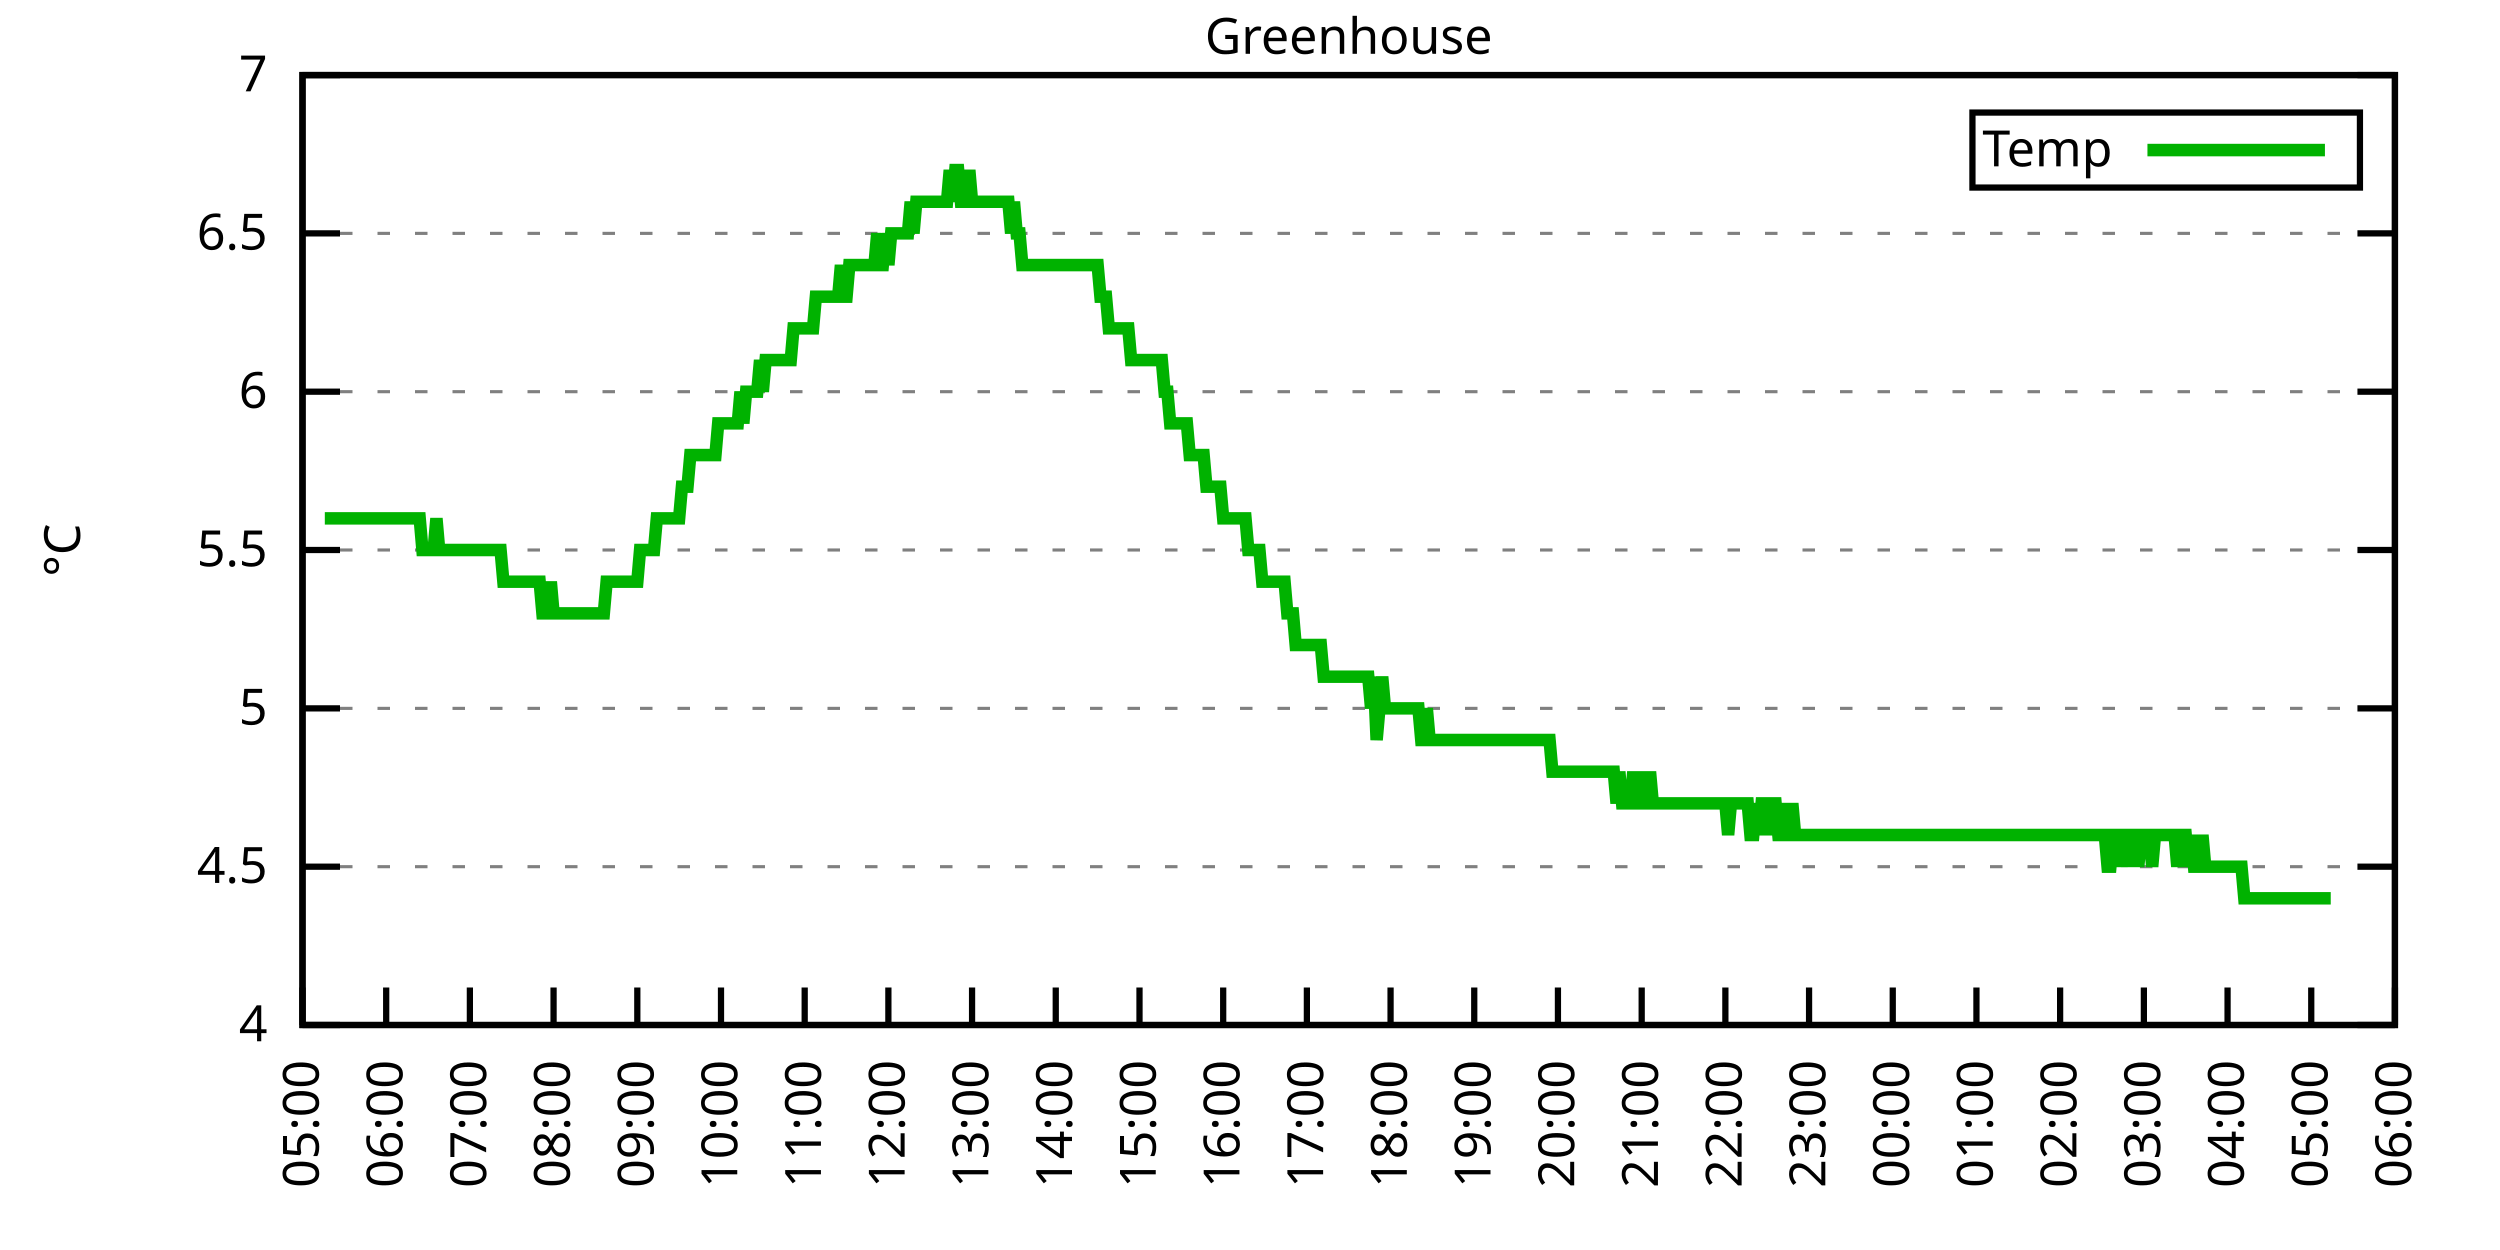
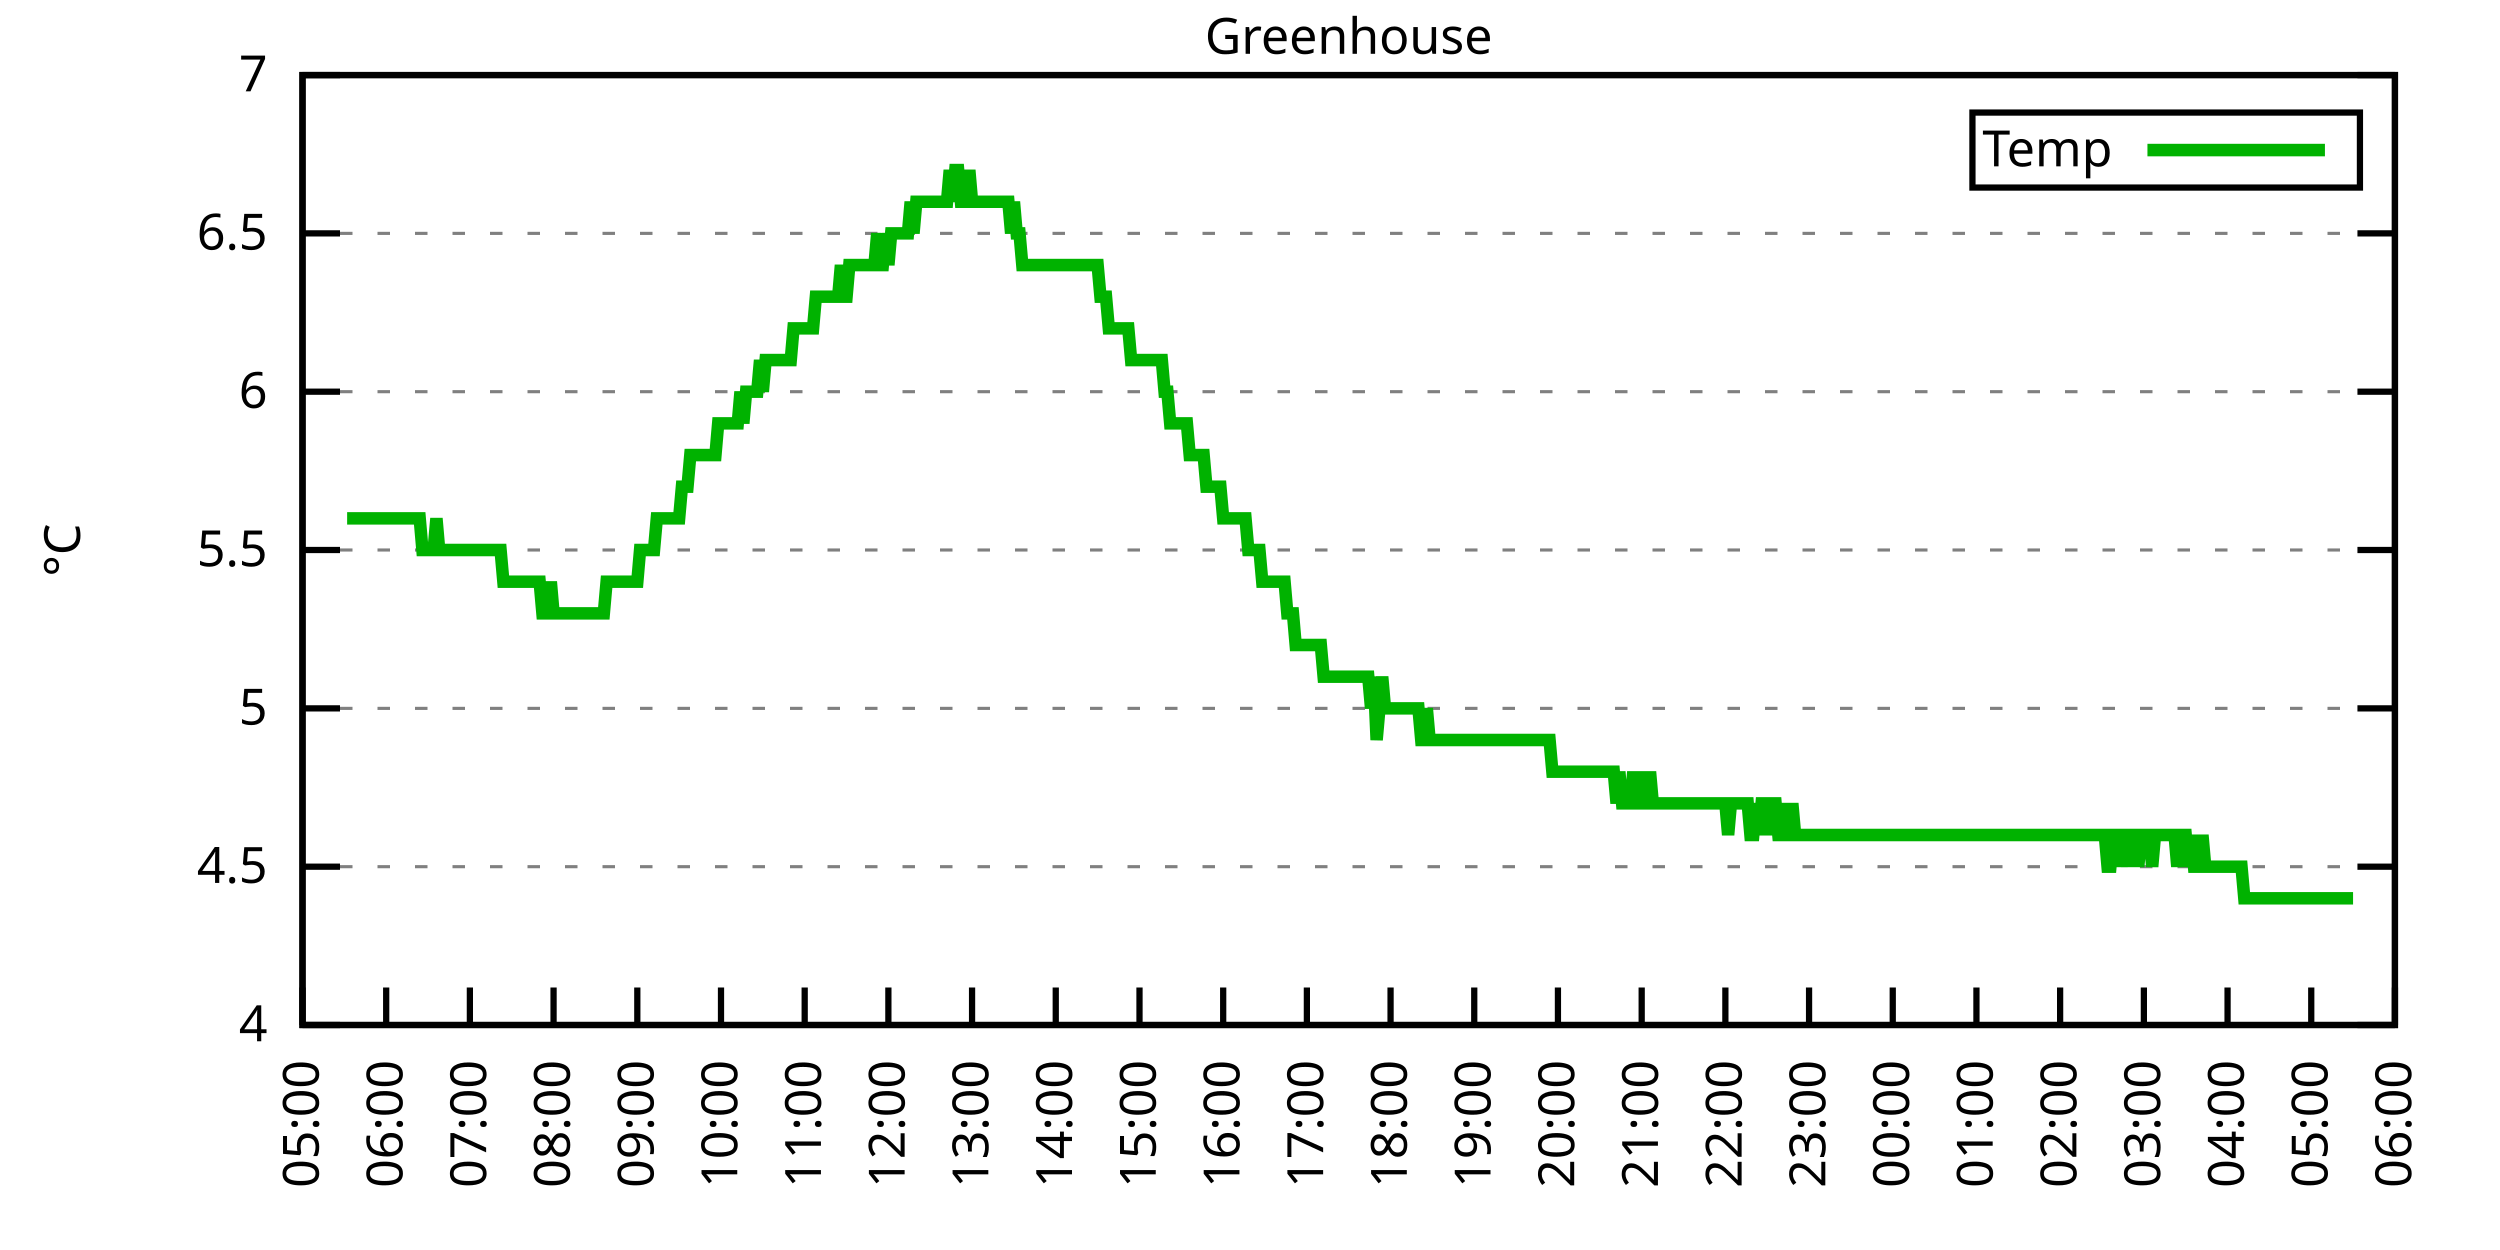
<svg xmlns="http://www.w3.org/2000/svg" xmlns:xlink="http://www.w3.org/1999/xlink" width="400" height="200" viewBox="0 0 400 200">
  <g id="gnuplot_canvas">
    <rect x="0" y="0" width="400" height="200" fill="none" />
    <defs>
      <circle id="gpDot" r="0.5" stroke-width="0.5" stroke="currentColor" />
      <path id="gpPt0" stroke-width="0.333" stroke="currentColor" d="M-1,0 h2 M0,-1 v2" />
      <path id="gpPt1" stroke-width="0.333" stroke="currentColor" d="M-1,-1 L1,1 M1,-1 L-1,1" />
      <path id="gpPt2" stroke-width="0.333" stroke="currentColor" d="M-1,0 L1,0 M0,-1 L0,1 M-1,-1 L1,1 M-1,1 L1,-1" />
      <rect id="gpPt3" stroke-width="0.333" stroke="currentColor" x="-1" y="-1" width="2" height="2" />
      <rect id="gpPt4" stroke-width="0.333" stroke="currentColor" fill="currentColor" x="-1" y="-1" width="2" height="2" />
      <circle id="gpPt5" stroke-width="0.333" stroke="currentColor" cx="0" cy="0" r="1" />
      <use xlink:href="#gpPt5" id="gpPt6" fill="currentColor" stroke="none" />
      <path id="gpPt7" stroke-width="0.333" stroke="currentColor" d="M0,-1.33 L-1.33,0.67 L1.33,0.67 z" />
      <use xlink:href="#gpPt7" id="gpPt8" fill="currentColor" stroke="none" />
      <use xlink:href="#gpPt7" id="gpPt9" stroke="currentColor" transform="rotate(180)" />
      <use xlink:href="#gpPt9" id="gpPt10" fill="currentColor" stroke="none" />
      <use xlink:href="#gpPt3" id="gpPt11" stroke="currentColor" transform="rotate(45)" />
      <use xlink:href="#gpPt11" id="gpPt12" fill="currentColor" stroke="none" />
      <path id="gpPt13" stroke-width="0.333" stroke="currentColor" d="M0,1.330 L1.265,0.411 L0.782,-1.067 L-0.782,-1.076 L-1.265,0.411 z" />
      <use xlink:href="#gpPt13" id="gpPt14" fill="currentColor" stroke="none" />
      <filter id="textbox" filterUnits="objectBoundingBox" x="0" y="0" height="1" width="1">
        <feFlood flood-color="white" flood-opacity="1" result="bgnd" />
        <feComposite in="SourceGraphic" in2="bgnd" operator="atop" />
      </filter>
      <filter id="greybox" filterUnits="objectBoundingBox" x="0" y="0" height="1" width="1">
        <feFlood flood-color="lightgrey" flood-opacity="1" result="grey" />
        <feComposite in="SourceGraphic" in2="grey" operator="atop" />
      </filter>
    </defs>
    <g fill="none" color="white" stroke="currentColor" stroke-width="1.00" stroke-linecap="butt" stroke-linejoin="miter">
</g>
    <g fill="none" color="black" stroke="currentColor" stroke-width="1.00" stroke-linecap="butt" stroke-linejoin="miter">
      <g stroke="none" shape-rendering="crispEdges">
        <polygon fill="rgb(255, 255, 255)" points="48.40,164.00 383.18,164.00 383.18,12.02 48.40,12.02 " />
      </g>
    </g>
    <g fill="none" color="black" stroke="currentColor" stroke-width="1.00" stroke-linecap="butt" stroke-linejoin="miter">
</g>
    <g fill="none" color="black" stroke="black" stroke-width="0.50" stroke-linecap="butt" stroke-linejoin="miter">
</g>
    <g fill="none" color="gray" stroke="currentColor" stroke-width="0.50" stroke-linecap="butt" stroke-linejoin="miter">
      <path stroke="gray" stroke-dasharray="2,4" class="gridline" d="M48.40,164.00 L383.19,164.00  " />
    </g>
    <g fill="none" color="gray" stroke="gray" stroke-width="1.00" stroke-linecap="butt" stroke-linejoin="miter">
</g>
    <g fill="none" color="black" stroke="currentColor" stroke-width="1.00" stroke-linecap="butt" stroke-linejoin="miter">
      <path stroke="black" d="M48.40,164.00 L54.40,164.00 M383.19,164.00 L377.19,164.00  " />
      <g transform="translate(42.80,166.60)" stroke="none" fill="black" font-family="Sans" font-size="8.00" text-anchor="end">
        <text>
          <tspan font-family="Sans"> 4</tspan>
        </text>
      </g>
    </g>
    <g fill="none" color="black" stroke="currentColor" stroke-width="1.00" stroke-linecap="butt" stroke-linejoin="miter">
</g>
    <g fill="none" color="black" stroke="black" stroke-width="0.50" stroke-linecap="butt" stroke-linejoin="miter">
</g>
    <g fill="none" color="gray" stroke="currentColor" stroke-width="0.50" stroke-linecap="butt" stroke-linejoin="miter">
      <path stroke="gray" stroke-dasharray="2,4" class="gridline" d="M48.40,138.67 L383.19,138.67  " />
    </g>
    <g fill="none" color="gray" stroke="gray" stroke-width="1.00" stroke-linecap="butt" stroke-linejoin="miter">
</g>
    <g fill="none" color="black" stroke="currentColor" stroke-width="1.00" stroke-linecap="butt" stroke-linejoin="miter">
      <path stroke="black" d="M48.40,138.67 L54.40,138.67 M383.19,138.67 L377.19,138.67  " />
      <g transform="translate(42.80,141.27)" stroke="none" fill="black" font-family="Sans" font-size="8.00" text-anchor="end">
        <text>
          <tspan font-family="Sans"> 4.5</tspan>
        </text>
      </g>
    </g>
    <g fill="none" color="black" stroke="currentColor" stroke-width="1.00" stroke-linecap="butt" stroke-linejoin="miter">
</g>
    <g fill="none" color="black" stroke="black" stroke-width="0.50" stroke-linecap="butt" stroke-linejoin="miter">
</g>
    <g fill="none" color="gray" stroke="currentColor" stroke-width="0.50" stroke-linecap="butt" stroke-linejoin="miter">
      <path stroke="gray" stroke-dasharray="2,4" class="gridline" d="M48.40,113.34 L383.19,113.34  " />
    </g>
    <g fill="none" color="gray" stroke="gray" stroke-width="1.00" stroke-linecap="butt" stroke-linejoin="miter">
</g>
    <g fill="none" color="black" stroke="currentColor" stroke-width="1.00" stroke-linecap="butt" stroke-linejoin="miter">
      <path stroke="black" d="M48.40,113.34 L54.40,113.34 M383.19,113.34 L377.19,113.34  " />
      <g transform="translate(42.80,115.94)" stroke="none" fill="black" font-family="Sans" font-size="8.00" text-anchor="end">
        <text>
          <tspan font-family="Sans"> 5</tspan>
        </text>
      </g>
    </g>
    <g fill="none" color="black" stroke="currentColor" stroke-width="1.00" stroke-linecap="butt" stroke-linejoin="miter">
</g>
    <g fill="none" color="black" stroke="black" stroke-width="0.50" stroke-linecap="butt" stroke-linejoin="miter">
</g>
    <g fill="none" color="gray" stroke="currentColor" stroke-width="0.50" stroke-linecap="butt" stroke-linejoin="miter">
      <path stroke="gray" stroke-dasharray="2,4" class="gridline" d="M48.40,88.00 L383.19,88.00  " />
    </g>
    <g fill="none" color="gray" stroke="gray" stroke-width="1.00" stroke-linecap="butt" stroke-linejoin="miter">
</g>
    <g fill="none" color="black" stroke="currentColor" stroke-width="1.00" stroke-linecap="butt" stroke-linejoin="miter">
      <path stroke="black" d="M48.40,88.00 L54.40,88.00 M383.19,88.00 L377.19,88.00  " />
      <g transform="translate(42.80,90.60)" stroke="none" fill="black" font-family="Sans" font-size="8.00" text-anchor="end">
        <text>
          <tspan font-family="Sans"> 5.5</tspan>
        </text>
      </g>
    </g>
    <g fill="none" color="black" stroke="currentColor" stroke-width="1.00" stroke-linecap="butt" stroke-linejoin="miter">
</g>
    <g fill="none" color="black" stroke="black" stroke-width="0.50" stroke-linecap="butt" stroke-linejoin="miter">
</g>
    <g fill="none" color="gray" stroke="currentColor" stroke-width="0.50" stroke-linecap="butt" stroke-linejoin="miter">
      <path stroke="gray" stroke-dasharray="2,4" class="gridline" d="M48.40,62.67 L383.19,62.67  " />
    </g>
    <g fill="none" color="gray" stroke="gray" stroke-width="1.00" stroke-linecap="butt" stroke-linejoin="miter">
</g>
    <g fill="none" color="black" stroke="currentColor" stroke-width="1.00" stroke-linecap="butt" stroke-linejoin="miter">
      <path stroke="black" d="M48.40,62.67 L54.40,62.67 M383.19,62.67 L377.19,62.67  " />
      <g transform="translate(42.80,65.27)" stroke="none" fill="black" font-family="Sans" font-size="8.00" text-anchor="end">
        <text>
          <tspan font-family="Sans"> 6</tspan>
        </text>
      </g>
    </g>
    <g fill="none" color="black" stroke="currentColor" stroke-width="1.00" stroke-linecap="butt" stroke-linejoin="miter">
</g>
    <g fill="none" color="black" stroke="black" stroke-width="0.50" stroke-linecap="butt" stroke-linejoin="miter">
</g>
    <g fill="none" color="gray" stroke="currentColor" stroke-width="0.50" stroke-linecap="butt" stroke-linejoin="miter">
      <path stroke="gray" stroke-dasharray="2,4" class="gridline" d="M48.40,37.34 L383.19,37.34  " />
    </g>
    <g fill="none" color="gray" stroke="gray" stroke-width="1.00" stroke-linecap="butt" stroke-linejoin="miter">
</g>
    <g fill="none" color="black" stroke="currentColor" stroke-width="1.00" stroke-linecap="butt" stroke-linejoin="miter">
      <path stroke="black" d="M48.40,37.34 L54.40,37.34 M383.19,37.34 L377.19,37.34  " />
      <g transform="translate(42.80,39.94)" stroke="none" fill="black" font-family="Sans" font-size="8.00" text-anchor="end">
        <text>
          <tspan font-family="Sans"> 6.5</tspan>
        </text>
      </g>
    </g>
    <g fill="none" color="black" stroke="currentColor" stroke-width="1.00" stroke-linecap="butt" stroke-linejoin="miter">
</g>
    <g fill="none" color="black" stroke="black" stroke-width="0.50" stroke-linecap="butt" stroke-linejoin="miter">
</g>
    <g fill="none" color="gray" stroke="currentColor" stroke-width="0.50" stroke-linecap="butt" stroke-linejoin="miter">
      <path stroke="gray" stroke-dasharray="2,4" class="gridline" d="M48.40,12.01 L383.19,12.01  " />
    </g>
    <g fill="none" color="gray" stroke="gray" stroke-width="1.00" stroke-linecap="butt" stroke-linejoin="miter">
</g>
    <g fill="none" color="black" stroke="currentColor" stroke-width="1.00" stroke-linecap="butt" stroke-linejoin="miter">
      <path stroke="black" d="M48.40,12.01 L54.40,12.01 M383.19,12.01 L377.19,12.01  " />
      <g transform="translate(42.80,14.61)" stroke="none" fill="black" font-family="Sans" font-size="8.00" text-anchor="end">
        <text>
          <tspan font-family="Sans"> 7</tspan>
        </text>
      </g>
    </g>
    <g fill="none" color="black" stroke="currentColor" stroke-width="1.00" stroke-linecap="butt" stroke-linejoin="miter">
      <path stroke="black" d="M48.40,164.00 L48.40,158.00  " />
      <g transform="translate(51.00,169.60) rotate(270.00)" stroke="none" fill="black" font-family="Sans" font-size="8.00" text-anchor="end">
        <text>
          <tspan font-family="Sans">05:00</tspan>
        </text>
      </g>
    </g>
    <g fill="none" color="black" stroke="currentColor" stroke-width="1.00" stroke-linecap="butt" stroke-linejoin="miter">
      <path stroke="black" d="M61.79,164.00 L61.79,158.00  " />
      <g transform="translate(64.39,169.60) rotate(270.00)" stroke="none" fill="black" font-family="Sans" font-size="8.00" text-anchor="end">
        <text>
          <tspan font-family="Sans">06:00</tspan>
        </text>
      </g>
    </g>
    <g fill="none" color="black" stroke="currentColor" stroke-width="1.00" stroke-linecap="butt" stroke-linejoin="miter">
      <path stroke="black" d="M75.18,164.00 L75.18,158.00  " />
      <g transform="translate(77.78,169.60) rotate(270.00)" stroke="none" fill="black" font-family="Sans" font-size="8.00" text-anchor="end">
        <text>
          <tspan font-family="Sans">07:00</tspan>
        </text>
      </g>
    </g>
    <g fill="none" color="black" stroke="currentColor" stroke-width="1.00" stroke-linecap="butt" stroke-linejoin="miter">
      <path stroke="black" d="M88.57,164.00 L88.57,158.00  " />
      <g transform="translate(91.17,169.60) rotate(270.00)" stroke="none" fill="black" font-family="Sans" font-size="8.00" text-anchor="end">
        <text>
          <tspan font-family="Sans">08:00</tspan>
        </text>
      </g>
    </g>
    <g fill="none" color="black" stroke="currentColor" stroke-width="1.00" stroke-linecap="butt" stroke-linejoin="miter">
      <path stroke="black" d="M101.97,164.00 L101.97,158.00  " />
      <g transform="translate(104.57,169.60) rotate(270.00)" stroke="none" fill="black" font-family="Sans" font-size="8.00" text-anchor="end">
        <text>
          <tspan font-family="Sans">09:00</tspan>
        </text>
      </g>
    </g>
    <g fill="none" color="black" stroke="currentColor" stroke-width="1.00" stroke-linecap="butt" stroke-linejoin="miter">
      <path stroke="black" d="M115.36,164.00 L115.36,158.00  " />
      <g transform="translate(117.96,169.60) rotate(270.00)" stroke="none" fill="black" font-family="Sans" font-size="8.00" text-anchor="end">
        <text>
          <tspan font-family="Sans">10:00</tspan>
        </text>
      </g>
    </g>
    <g fill="none" color="black" stroke="currentColor" stroke-width="1.00" stroke-linecap="butt" stroke-linejoin="miter">
      <path stroke="black" d="M128.75,164.00 L128.75,158.00  " />
      <g transform="translate(131.35,169.60) rotate(270.00)" stroke="none" fill="black" font-family="Sans" font-size="8.00" text-anchor="end">
        <text>
          <tspan font-family="Sans">11:00</tspan>
        </text>
      </g>
    </g>
    <g fill="none" color="black" stroke="currentColor" stroke-width="1.00" stroke-linecap="butt" stroke-linejoin="miter">
      <path stroke="black" d="M142.14,164.00 L142.14,158.00  " />
      <g transform="translate(144.74,169.60) rotate(270.00)" stroke="none" fill="black" font-family="Sans" font-size="8.00" text-anchor="end">
        <text>
          <tspan font-family="Sans">12:00</tspan>
        </text>
      </g>
    </g>
    <g fill="none" color="black" stroke="currentColor" stroke-width="1.00" stroke-linecap="butt" stroke-linejoin="miter">
      <path stroke="black" d="M155.53,164.00 L155.53,158.00  " />
      <g transform="translate(158.13,169.60) rotate(270.00)" stroke="none" fill="black" font-family="Sans" font-size="8.00" text-anchor="end">
        <text>
          <tspan font-family="Sans">13:00</tspan>
        </text>
      </g>
    </g>
    <g fill="none" color="black" stroke="currentColor" stroke-width="1.00" stroke-linecap="butt" stroke-linejoin="miter">
      <path stroke="black" d="M168.92,164.00 L168.92,158.00  " />
      <g transform="translate(171.52,169.60) rotate(270.00)" stroke="none" fill="black" font-family="Sans" font-size="8.00" text-anchor="end">
        <text>
          <tspan font-family="Sans">14:00</tspan>
        </text>
      </g>
    </g>
    <g fill="none" color="black" stroke="currentColor" stroke-width="1.00" stroke-linecap="butt" stroke-linejoin="miter">
      <path stroke="black" d="M182.32,164.00 L182.32,158.00  " />
      <g transform="translate(184.92,169.60) rotate(270.00)" stroke="none" fill="black" font-family="Sans" font-size="8.00" text-anchor="end">
        <text>
          <tspan font-family="Sans">15:00</tspan>
        </text>
      </g>
    </g>
    <g fill="none" color="black" stroke="currentColor" stroke-width="1.00" stroke-linecap="butt" stroke-linejoin="miter">
      <path stroke="black" d="M195.71,164.00 L195.71,158.00  " />
      <g transform="translate(198.31,169.60) rotate(270.00)" stroke="none" fill="black" font-family="Sans" font-size="8.00" text-anchor="end">
        <text>
          <tspan font-family="Sans">16:00</tspan>
        </text>
      </g>
    </g>
    <g fill="none" color="black" stroke="currentColor" stroke-width="1.00" stroke-linecap="butt" stroke-linejoin="miter">
      <path stroke="black" d="M209.10,164.00 L209.10,158.00  " />
      <g transform="translate(211.70,169.60) rotate(270.00)" stroke="none" fill="black" font-family="Sans" font-size="8.00" text-anchor="end">
        <text>
          <tspan font-family="Sans">17:00</tspan>
        </text>
      </g>
    </g>
    <g fill="none" color="black" stroke="currentColor" stroke-width="1.00" stroke-linecap="butt" stroke-linejoin="miter">
      <path stroke="black" d="M222.49,164.00 L222.49,158.00  " />
      <g transform="translate(225.09,169.60) rotate(270.00)" stroke="none" fill="black" font-family="Sans" font-size="8.00" text-anchor="end">
        <text>
          <tspan font-family="Sans">18:00</tspan>
        </text>
      </g>
    </g>
    <g fill="none" color="black" stroke="currentColor" stroke-width="1.00" stroke-linecap="butt" stroke-linejoin="miter">
      <path stroke="black" d="M235.88,164.00 L235.88,158.00  " />
      <g transform="translate(238.48,169.60) rotate(270.00)" stroke="none" fill="black" font-family="Sans" font-size="8.00" text-anchor="end">
        <text>
          <tspan font-family="Sans">19:00</tspan>
        </text>
      </g>
    </g>
    <g fill="none" color="black" stroke="currentColor" stroke-width="1.00" stroke-linecap="butt" stroke-linejoin="miter">
      <path stroke="black" d="M249.27,164.00 L249.27,158.00  " />
      <g transform="translate(251.87,169.60) rotate(270.00)" stroke="none" fill="black" font-family="Sans" font-size="8.00" text-anchor="end">
        <text>
          <tspan font-family="Sans">20:00</tspan>
        </text>
      </g>
    </g>
    <g fill="none" color="black" stroke="currentColor" stroke-width="1.00" stroke-linecap="butt" stroke-linejoin="miter">
      <path stroke="black" d="M262.67,164.00 L262.67,158.00  " />
      <g transform="translate(265.27,169.60) rotate(270.00)" stroke="none" fill="black" font-family="Sans" font-size="8.00" text-anchor="end">
        <text>
          <tspan font-family="Sans">21:00</tspan>
        </text>
      </g>
    </g>
    <g fill="none" color="black" stroke="currentColor" stroke-width="1.00" stroke-linecap="butt" stroke-linejoin="miter">
      <path stroke="black" d="M276.06,164.00 L276.06,158.00  " />
      <g transform="translate(278.66,169.60) rotate(270.00)" stroke="none" fill="black" font-family="Sans" font-size="8.00" text-anchor="end">
        <text>
          <tspan font-family="Sans">22:00</tspan>
        </text>
      </g>
    </g>
    <g fill="none" color="black" stroke="currentColor" stroke-width="1.00" stroke-linecap="butt" stroke-linejoin="miter">
      <path stroke="black" d="M289.45,164.00 L289.45,158.00  " />
      <g transform="translate(292.05,169.60) rotate(270.00)" stroke="none" fill="black" font-family="Sans" font-size="8.00" text-anchor="end">
        <text>
          <tspan font-family="Sans">23:00</tspan>
        </text>
      </g>
    </g>
    <g fill="none" color="black" stroke="currentColor" stroke-width="1.00" stroke-linecap="butt" stroke-linejoin="miter">
      <path stroke="black" d="M302.84,164.00 L302.84,158.00  " />
      <g transform="translate(305.44,169.60) rotate(270.00)" stroke="none" fill="black" font-family="Sans" font-size="8.00" text-anchor="end">
        <text>
          <tspan font-family="Sans">00:00</tspan>
        </text>
      </g>
    </g>
    <g fill="none" color="black" stroke="currentColor" stroke-width="1.00" stroke-linecap="butt" stroke-linejoin="miter">
      <path stroke="black" d="M316.23,164.00 L316.23,158.00  " />
      <g transform="translate(318.83,169.60) rotate(270.00)" stroke="none" fill="black" font-family="Sans" font-size="8.00" text-anchor="end">
        <text>
          <tspan font-family="Sans">01:00</tspan>
        </text>
      </g>
    </g>
    <g fill="none" color="black" stroke="currentColor" stroke-width="1.00" stroke-linecap="butt" stroke-linejoin="miter">
      <path stroke="black" d="M329.62,164.00 L329.62,158.00  " />
      <g transform="translate(332.22,169.60) rotate(270.00)" stroke="none" fill="black" font-family="Sans" font-size="8.00" text-anchor="end">
        <text>
          <tspan font-family="Sans">02:00</tspan>
        </text>
      </g>
    </g>
    <g fill="none" color="black" stroke="currentColor" stroke-width="1.00" stroke-linecap="butt" stroke-linejoin="miter">
      <path stroke="black" d="M343.02,164.00 L343.02,158.00  " />
      <g transform="translate(345.62,169.60) rotate(270.00)" stroke="none" fill="black" font-family="Sans" font-size="8.00" text-anchor="end">
        <text>
          <tspan font-family="Sans">03:00</tspan>
        </text>
      </g>
    </g>
    <g fill="none" color="black" stroke="currentColor" stroke-width="1.00" stroke-linecap="butt" stroke-linejoin="miter">
      <path stroke="black" d="M356.41,164.00 L356.41,158.00  " />
      <g transform="translate(359.01,169.60) rotate(270.00)" stroke="none" fill="black" font-family="Sans" font-size="8.00" text-anchor="end">
        <text>
          <tspan font-family="Sans">04:00</tspan>
        </text>
      </g>
    </g>
    <g fill="none" color="black" stroke="currentColor" stroke-width="1.00" stroke-linecap="butt" stroke-linejoin="miter">
      <path stroke="black" d="M369.80,164.00 L369.80,158.00  " />
      <g transform="translate(372.40,169.60) rotate(270.00)" stroke="none" fill="black" font-family="Sans" font-size="8.00" text-anchor="end">
        <text>
          <tspan font-family="Sans">05:00</tspan>
        </text>
      </g>
    </g>
    <g fill="none" color="black" stroke="currentColor" stroke-width="1.00" stroke-linecap="butt" stroke-linejoin="miter">
      <path stroke="black" d="M383.19,164.00 L383.19,158.00  " />
      <g transform="translate(385.79,169.60) rotate(270.00)" stroke="none" fill="black" font-family="Sans" font-size="8.00" text-anchor="end">
        <text>
          <tspan font-family="Sans">06:00</tspan>
        </text>
      </g>
    </g>
    <g fill="none" color="black" stroke="currentColor" stroke-width="1.00" stroke-linecap="butt" stroke-linejoin="miter">
</g>
    <g fill="none" color="black" stroke="currentColor" stroke-width="1.00" stroke-linecap="butt" stroke-linejoin="miter">
      <path stroke="black" d="M48.40,12.01 L48.40,164.00 L383.19,164.00 L383.19,12.01 L48.40,12.01 Z  " />
    </g>
    <g fill="none" color="black" stroke="currentColor" stroke-width="1.00" stroke-linecap="butt" stroke-linejoin="miter">
</g>
    <g fill="none" color="black" stroke="currentColor" stroke-width="1.00" stroke-linecap="butt" stroke-linejoin="miter">
      <path stroke="black" d="M315.59,30.01 L315.59,18.01 L377.59,18.01 L377.59,30.01 L315.59,30.01 Z  " />
    </g>
    <g id="Greenhouse_plot_1">
      <g fill="none" color="white" stroke="black" stroke-width="2.00" stroke-linecap="butt" stroke-linejoin="miter">
</g>
      <g fill="none" color="black" stroke="currentColor" stroke-width="2.00" stroke-linecap="butt" stroke-linejoin="miter">
        <g transform="translate(337.99,26.61)" stroke="none" fill="black" font-family="Sans" font-size="8.00" text-anchor="end">
          <text>
            <tspan font-family="Sans">Temp</tspan>
          </text>
        </g>
      </g>
      <g fill="none" color="black" stroke="currentColor" stroke-width="2.00" stroke-linecap="butt" stroke-linejoin="miter">
-         <path stroke="rgb(  0, 178,   0)" d="M343.59,24.01 L371.99,24.01 M51.97,82.94 L52.42,82.94 L52.86,82.94 L53.31,82.94 L53.76,82.94 L54.20,82.94   L54.65,82.94 L55.10,82.94 L55.54,82.94 L55.99,82.94 L56.43,82.94 L56.88,82.94 L57.33,82.94 L57.77,82.94   L58.22,82.94 L58.67,82.94 L59.11,82.94 L59.56,82.94 L60.01,82.94 L60.45,82.94 L60.90,82.94 L61.35,82.94   L61.79,82.94 L62.24,82.94 L62.68,82.94 L63.13,82.94 L63.58,82.94 L64.02,82.94 L64.47,82.94 L64.92,82.94   L65.36,82.94 L65.81,82.94 L66.26,82.94 L66.70,82.94 L67.15,82.94 L67.59,88.00 L68.04,88.00 L68.49,88.00   L68.93,88.00 L69.38,88.00 L69.83,82.94 L70.27,88.00 L70.72,88.00 L71.17,88.00 L71.61,88.00 L72.06,88.00   L72.50,88.00 L72.95,88.00 L73.40,88.00 L73.84,88.00 L74.29,88.00 L74.74,88.00 L75.18,88.00 L75.63,88.00   L76.08,88.00 L76.52,88.00 L76.97,88.00 L77.42,88.00 L77.86,88.00 L78.31,88.00 L78.75,88.00 L79.20,88.00   L79.65,88.00 L80.09,88.00 L80.54,93.07 L80.99,93.07 L81.43,93.07 L81.88,93.07 L82.33,93.07 L82.77,93.07   L83.22,93.07 L83.66,93.07 L84.11,93.07 L84.56,93.07 L85.00,93.07 L85.45,93.07 L85.90,93.07 L86.34,93.07   L86.79,98.14 L87.24,98.14 L87.68,98.14 L88.13,93.07 L88.57,98.14 L89.02,98.14 L89.47,98.14 L89.91,98.14   L90.36,98.14 L90.81,98.14 L91.25,98.14 L91.70,98.14 L92.15,98.14 L92.59,98.14 L93.04,98.14 L93.49,98.14   L93.93,98.14 L94.38,98.14 L94.82,98.14 L95.27,98.14 L95.72,98.14 L96.16,98.14 L96.61,98.14 L97.06,93.07   L97.50,93.07 L97.95,93.07 L98.40,93.07 L98.84,93.07 L99.29,93.07 L99.73,93.07 L100.18,93.07 L100.63,93.07   L101.07,93.07 L101.52,93.07 L101.97,93.07 L102.41,88.00 L102.86,88.00 L103.31,88.00 L103.75,88.00 L104.20,88.00   L104.64,88.00 L105.09,82.94 L105.54,82.94 L105.98,82.94 L106.43,82.94 L106.88,82.94 L107.32,82.94 L107.77,82.94   L108.22,82.94 L108.66,82.94 L109.11,77.87 L109.55,77.87 L110.00,77.87 L110.45,72.81 L110.89,72.81 L111.34,72.81   L111.79,72.81 L112.23,72.81 L112.68,72.81 L113.13,72.81 L113.57,72.81 L114.02,72.81 L114.47,72.81 L114.91,67.74   L115.36,67.74 L115.80,67.74 L116.25,67.74 L116.70,67.74 L117.14,67.74 L117.59,67.74 L118.04,67.74 L118.48,62.67   L118.93,67.74 L119.38,62.67 L119.82,62.67 L120.27,62.67 L120.71,62.67 L121.16,62.67 L121.61,57.61 L122.05,62.67   L122.50,57.61 L122.95,57.61 L123.39,57.61 L123.84,57.61 L124.29,57.61 L124.73,57.61 L125.18,57.61 L125.62,57.61   L126.07,57.61 L126.52,57.61 L126.96,52.54 L127.41,52.54 L127.86,52.54 L128.30,52.54 L128.75,52.54 L129.20,52.54   L129.64,52.54 L130.09,52.54 L130.54,47.47 L130.98,47.47 L131.43,47.47 L131.87,47.47 L132.32,47.47 L132.77,47.47   L133.21,47.47 L133.66,47.47 L134.11,47.47 L134.55,42.41 L135.00,47.47 L135.45,47.47 L135.89,42.41 L136.34,42.41   L136.78,42.41 L137.23,42.41 L137.68,42.41 L138.12,42.41 L138.57,42.41 L139.02,42.41 L139.46,42.41 L139.91,42.41   L140.36,37.34 L140.80,42.41 L141.25,42.41 L141.69,37.34 L142.14,42.41 L142.59,37.34 L143.03,37.34 L143.48,37.34   L143.93,37.34 L144.37,37.34 L144.82,37.34 L145.27,37.34 L145.71,32.28 L146.16,37.34 L146.61,32.28 L147.05,32.28   L147.50,32.28 L147.94,32.28 L148.39,32.28 L148.84,32.28 L149.28,32.28 L149.73,32.28 L150.18,32.28 L150.62,32.28   L151.07,32.28 L151.52,32.28 L151.96,27.21 L152.41,32.28 L152.85,27.21 L153.30,27.21 L153.75,32.28 L154.19,32.28   L154.64,32.28 L155.09,27.21 L155.53,32.28 L155.98,32.28 L156.43,32.28 L156.87,32.28 L157.32,32.28 L157.76,32.28   L158.21,32.28 L158.66,32.28 L159.10,32.28 L159.55,32.28 L160.00,32.28 L160.44,32.28 L160.89,32.28 L161.34,32.28   L161.78,37.34 L162.23,32.28 L162.67,37.34 L163.12,37.34 L163.57,42.41 L164.01,42.41 L164.46,42.41 L164.91,42.41   L165.35,42.41 L165.80,42.41 L166.25,42.41 L166.69,42.41 L167.14,42.41 L167.59,42.41 L168.03,42.41 L168.48,42.41   L168.92,42.41 L169.37,42.41 L169.82,42.41 L170.26,42.41 L170.71,42.41 L171.16,42.41 L171.60,42.41 L172.05,42.41   L172.50,42.41 L172.94,42.41 L173.39,42.41 L173.83,42.41 L174.28,42.41 L174.73,42.41 L175.17,42.41 L175.62,42.41   L176.07,47.47 L176.51,47.47 L176.96,47.47 L177.41,52.54 L177.85,52.54 L178.30,52.54 L178.74,52.54 L179.19,52.54   L179.64,52.54 L180.08,52.54 L180.53,52.54 L180.98,57.61 L181.42,57.61 L181.87,57.61 L182.32,57.61 L182.76,57.61   L183.21,57.61 L183.66,57.61 L184.10,57.61 L184.55,57.61 L184.99,57.61 L185.44,57.61 L185.89,57.61 L186.33,62.67   L186.78,62.67 L187.23,67.74 L187.67,67.74 L188.12,67.74 L188.57,67.74 L189.01,67.74 L189.46,67.74 L189.90,67.74   L190.35,72.81 L190.80,72.81 L191.24,72.81 L191.69,72.81 L192.14,72.81 L192.58,72.81 L193.03,77.87 L193.48,77.87   L193.92,77.87 L194.37,77.87 L194.81,77.87 L195.26,77.87 L195.71,82.94 L196.15,82.94 L196.60,82.94 L197.05,82.94   L197.49,82.94 L197.94,82.94 L198.39,82.94 L198.83,82.94 L199.28,82.94 L199.73,88.00 L200.17,88.00 L200.62,88.00   L201.06,88.00 L201.51,88.00 L201.96,93.07 L202.40,93.07 L202.85,93.07 L203.30,93.07 L203.74,93.07 L204.19,93.07   L204.64,93.07 L205.08,93.07 L205.53,93.07 L205.97,98.14 L206.42,98.14 L206.87,98.14 L207.31,103.20 L207.76,103.20   L208.21,103.20 L208.65,103.20 L209.10,103.20 L209.55,103.20 L209.99,103.20 L210.44,103.20 L210.88,103.20 L211.33,103.20   L211.78,108.27 L212.22,108.27 L212.67,108.27 L213.12,108.27 L213.56,108.27 L214.01,108.27 L214.46,108.27 L214.90,108.27   L215.35,108.27 L215.80,108.27 L216.24,108.27 L216.69,108.27 L217.13,108.27 L217.58,108.27 L218.03,108.27 L218.47,108.27   L218.92,108.27 L219.37,113.34 L219.81,108.27 L220.26,118.40 L220.71,113.34 L221.15,108.27 L221.60,113.34 L222.04,113.34   L222.49,113.34 L222.94,113.34 L223.38,113.34 L223.83,113.34 L224.28,113.34 L224.72,113.34 L225.17,113.34 L225.62,113.34   L226.06,113.34 L226.51,113.34 L226.95,113.34 L227.40,118.40 L227.85,118.40 L228.29,113.34 L228.74,118.40 L229.19,118.40   L229.63,118.40 L230.08,118.40 L230.53,118.40 L230.97,118.40 L231.42,118.40 L231.86,118.40 L232.31,118.40 L232.76,118.40   L233.20,118.40 L233.65,118.40 L234.10,118.40 L234.54,118.40 L234.99,118.40 L235.44,118.40 L235.88,118.40 L236.33,118.40   L236.78,118.40 L237.22,118.40 L237.67,118.40 L238.11,118.40 L238.56,118.40 L239.01,118.40 L239.45,118.40 L239.90,118.40   L240.35,118.40 L240.79,118.40 L241.24,118.40 L241.69,118.40 L242.13,118.40 L242.58,118.40 L243.02,118.40 L243.47,118.40   L243.92,118.40 L244.36,118.40 L244.81,118.40 L245.26,118.40 L245.70,118.40 L246.15,118.40 L246.60,118.40 L247.04,118.40   L247.49,118.40 L247.93,118.40 L248.38,123.47 L248.83,123.47 L249.27,123.47 L249.72,123.47 L250.17,123.47 L250.61,123.47   L251.06,123.47 L251.51,123.47 L251.95,123.47 L252.40,123.47 L252.85,123.47 L253.29,123.47 L253.74,123.47 L254.18,123.47   L254.63,123.47 L255.08,123.47 L255.52,123.47 L255.97,123.47 L256.42,123.47 L256.86,123.47 L257.31,123.47 L257.76,123.47   L258.20,123.47 L258.65,128.54 L259.09,123.47 L259.54,128.54 L259.99,128.54 L260.43,128.54 L260.88,128.54 L261.33,123.47   L261.77,128.54 L262.22,123.47 L262.67,128.54 L263.11,128.54 L263.56,128.54 L264.00,123.47 L264.45,128.54 L264.90,128.54   L265.34,128.54 L265.79,128.54 L266.24,128.54 L266.68,128.54 L267.13,128.54 L267.58,128.54 L268.02,128.54 L268.47,128.54   L268.92,128.54 L269.36,128.54 L269.81,128.54 L270.25,128.54 L270.70,128.54 L271.15,128.54 L271.59,128.54 L272.04,128.54   L272.49,128.54 L272.93,128.54 L273.38,128.54 L273.83,128.54 L274.27,128.54 L274.72,128.54 L275.16,128.54 L275.61,128.54   L276.06,128.54 L276.50,133.60 L276.95,128.54 L277.40,128.54 L277.84,128.54 L278.29,128.54 L278.74,128.54 L279.18,128.54   L279.63,128.54 L280.07,133.60 L280.52,133.60 L280.97,128.54 L281.41,133.60 L281.86,128.54 L282.31,128.54 L282.75,133.60   L283.20,128.54 L283.65,128.54 L284.09,128.54 L284.54,133.60 L284.98,133.60 L285.43,128.54 L285.88,133.60 L286.32,133.60   L286.77,128.54 L287.22,133.60 L287.66,133.60 L288.11,133.60 L288.56,133.60 L289.00,133.60 L289.45,133.60 L289.90,133.60   L290.34,133.60 L290.79,133.60 L291.23,133.60 L291.68,133.60 L292.13,133.60 L292.57,133.60 L293.02,133.60 L293.47,133.60   L293.91,133.60 L294.36,133.60 L294.81,133.60 L295.25,133.60 L295.70,133.60 L296.14,133.60 L296.59,133.60 L297.04,133.60   L297.48,133.60 L297.93,133.60 L298.38,133.60 L298.82,133.60 L299.27,133.60 L299.72,133.60 L300.16,133.60 L300.61,133.60   L301.05,133.60 L301.50,133.60 L301.95,133.60 L302.39,133.60 L302.84,133.60 L303.29,133.60 L303.73,133.60 L304.18,133.60   L304.63,133.60 L305.07,133.60 L305.52,133.60 L305.97,133.60 L306.41,133.60 L306.86,133.60 L307.30,133.60 L307.75,133.60   L308.20,133.60 L308.64,133.60 L309.09,133.60 L309.54,133.60 L309.98,133.60 L310.43,133.60 L310.88,133.60 L311.32,133.60   L311.77,133.60 L312.21,133.60 L312.66,133.60 L313.11,133.60 L313.55,133.60 L314.00,133.60 L314.45,133.60 L314.89,133.60   L315.34,133.60 L315.79,133.60 L316.23,133.60 L316.68,133.60 L317.12,133.60 L317.57,133.60 L318.02,133.60 L318.46,133.60   L318.91,133.60 L319.36,133.60 L319.80,133.60 L320.25,133.60 L320.70,133.60 L321.14,133.60 L321.59,133.60 L322.04,133.60   L322.48,133.60 L322.93,133.60 L323.37,133.60 L323.82,133.60 L324.27,133.60 L324.71,133.60 L325.16,133.60 L325.61,133.60   L326.05,133.60 L326.50,133.60 L326.95,133.60 L327.39,133.60 L327.84,133.60 L328.28,133.60 L328.73,133.60 L329.18,133.60   L329.62,133.60 L330.07,133.60 L330.52,133.60 L330.96,133.60 L331.41,133.60 L331.86,133.60 L332.30,133.60 L332.75,133.60   L333.19,133.60 L333.64,133.60 L334.09,133.60 L334.53,133.60 L334.98,133.60 L335.43,133.60 L335.87,133.60 L336.32,133.60   L336.77,133.60 L337.21,138.67 L337.66,138.67 L338.10,133.60 L338.55,133.60 L339.00,133.60 L339.44,138.67 L339.89,133.60   L340.34,138.67 L340.78,133.60 L341.23,133.60 L341.68,133.60 L342.12,138.67 L342.57,133.60 L343.02,133.60 L343.46,133.60   L343.91,133.60 L344.35,138.67 L344.80,133.60 L345.25,133.60 L345.69,133.60 L346.14,133.60 L346.59,133.60 L347.03,133.60   L347.48,133.60 L347.93,133.60 L348.37,138.67 L348.82,133.60 L349.26,133.60 L349.71,133.60 L350.16,138.67 L350.60,133.60   L351.05,138.67 L351.50,138.67 L351.94,138.67 L352.39,133.60 L352.84,138.67 L353.28,138.67 L353.73,138.67 L354.17,138.67   L354.62,138.67 L355.07,138.67 L355.51,138.67 L355.96,138.67 L356.41,138.67 L356.85,138.67 L357.30,138.67 L357.75,138.67   L358.19,138.67 L358.64,138.67 L359.09,143.73 L359.53,143.73 L359.98,143.73 L360.42,143.73 L360.87,143.73 L361.32,143.73   L361.76,143.73 L362.21,143.73 L362.66,143.73 L363.10,143.73 L363.55,143.73 L364.00,143.73 L364.44,143.73 L364.89,143.73   L365.33,143.73 L365.78,143.73 L366.23,143.73 L366.67,143.73 L367.12,143.73 L367.57,143.73 L368.01,143.73 L368.46,143.73   L368.91,143.73 L369.35,143.73 L369.80,143.73 L370.24,143.73 L370.69,143.73 L371.14,143.73 L371.58,143.73 L372.03,143.73   L372.48,143.73 L372.92,143.73  " />
+         <path stroke="rgb(  0, 178,   0)" d="M343.59,24.01 L371.99,24.01 M55.54,82.94 L55.99,82.94 L56.43,82.94 L56.88,82.94 L57.33,82.94 L57.77,82.94   L58.22,82.94 L58.67,82.94 L59.11,82.94 L59.56,82.94 L60.01,82.94 L60.45,82.94 L60.90,82.94 L61.35,82.94   L61.79,82.94 L62.24,82.94 L62.68,82.94 L63.13,82.94 L63.58,82.94 L64.02,82.94 L64.47,82.94 L64.92,82.94   L65.36,82.94 L65.81,82.94 L66.26,82.94 L66.70,82.94 L67.15,82.94 L67.59,88.00 L68.04,88.00 L68.49,88.00   L68.93,88.00 L69.38,88.00 L69.83,82.94 L70.27,88.00 L70.72,88.00 L71.17,88.00 L71.61,88.00 L72.06,88.00   L72.50,88.00 L72.95,88.00 L73.40,88.00 L73.84,88.00 L74.29,88.00 L74.74,88.00 L75.18,88.00 L75.63,88.00   L76.08,88.00 L76.52,88.00 L76.97,88.00 L77.42,88.00 L77.86,88.00 L78.31,88.00 L78.75,88.00 L79.20,88.00   L79.65,88.00 L80.09,88.00 L80.54,93.07 L80.99,93.07 L81.43,93.07 L81.88,93.07 L82.33,93.07 L82.77,93.07   L83.22,93.07 L83.66,93.07 L84.11,93.07 L84.56,93.07 L85.00,93.07 L85.45,93.07 L85.90,93.07 L86.34,93.07   L86.79,98.14 L87.24,98.14 L87.68,98.14 L88.13,93.07 L88.57,98.14 L89.02,98.14 L89.47,98.14 L89.91,98.14   L90.36,98.14 L90.81,98.14 L91.25,98.14 L91.70,98.14 L92.15,98.14 L92.59,98.14 L93.04,98.14 L93.49,98.14   L93.93,98.14 L94.38,98.14 L94.82,98.14 L95.27,98.14 L95.72,98.14 L96.16,98.14 L96.61,98.14 L97.06,93.07   L97.50,93.07 L97.95,93.07 L98.40,93.07 L98.84,93.07 L99.29,93.07 L99.73,93.07 L100.18,93.07 L100.63,93.07   L101.07,93.07 L101.52,93.07 L101.97,93.07 L102.41,88.00 L102.86,88.00 L103.31,88.00 L103.75,88.00 L104.20,88.00   L104.64,88.00 L105.09,82.94 L105.54,82.94 L105.98,82.94 L106.43,82.94 L106.88,82.94 L107.32,82.94 L107.77,82.94   L108.22,82.94 L108.66,82.94 L109.11,77.87 L109.55,77.87 L110.00,77.87 L110.45,72.81 L110.89,72.81 L111.34,72.81   L111.79,72.81 L112.23,72.81 L112.68,72.81 L113.13,72.81 L113.57,72.81 L114.02,72.81 L114.47,72.81 L114.91,67.74   L115.36,67.74 L115.80,67.74 L116.25,67.74 L116.70,67.74 L117.14,67.74 L117.59,67.74 L118.04,67.74 L118.48,62.67   L118.93,67.74 L119.38,62.67 L119.82,62.67 L120.27,62.67 L120.71,62.67 L121.16,62.67 L121.61,57.61 L122.05,62.67   L122.50,57.61 L122.95,57.61 L123.39,57.61 L123.84,57.61 L124.29,57.61 L124.73,57.61 L125.18,57.61 L125.62,57.61   L126.07,57.61 L126.52,57.61 L126.96,52.54 L127.41,52.54 L127.86,52.54 L128.30,52.54 L128.75,52.54 L129.20,52.54   L129.64,52.54 L130.09,52.54 L130.54,47.47 L130.98,47.47 L131.43,47.47 L131.87,47.47 L132.32,47.47 L132.77,47.47   L133.21,47.47 L133.66,47.47 L134.11,47.47 L134.55,42.41 L135.00,47.47 L135.45,47.47 L135.89,42.41 L136.34,42.41   L136.78,42.41 L137.23,42.41 L137.68,42.41 L138.12,42.41 L138.57,42.41 L139.02,42.41 L139.46,42.41 L139.91,42.41   L140.36,37.34 L140.80,42.41 L141.25,42.41 L141.69,37.34 L142.14,42.41 L142.59,37.34 L143.03,37.34 L143.48,37.34   L143.93,37.34 L144.37,37.34 L144.82,37.34 L145.27,37.34 L145.71,32.28 L146.16,37.34 L146.61,32.28 L147.05,32.28   L147.50,32.28 L147.94,32.28 L148.39,32.28 L148.84,32.28 L149.28,32.28 L149.73,32.28 L150.18,32.28 L150.62,32.28   L151.07,32.28 L151.52,32.28 L151.96,27.21 L152.41,32.28 L152.85,27.21 L153.30,27.21 L153.75,32.28 L154.19,32.28   L154.64,32.28 L155.09,27.21 L155.53,32.28 L155.98,32.28 L156.43,32.28 L156.87,32.28 L157.32,32.28 L157.76,32.28   L158.21,32.28 L158.66,32.28 L159.10,32.28 L159.55,32.28 L160.00,32.28 L160.44,32.28 L160.89,32.28 L161.34,32.28   L161.78,37.34 L162.23,32.28 L162.67,37.34 L163.12,37.34 L163.57,42.41 L164.01,42.41 L164.46,42.41 L164.91,42.41   L165.35,42.41 L165.80,42.41 L166.25,42.41 L166.69,42.41 L167.14,42.41 L167.59,42.41 L168.03,42.41 L168.48,42.41   L168.92,42.41 L169.37,42.41 L169.82,42.41 L170.26,42.41 L170.71,42.41 L171.16,42.41 L171.60,42.41 L172.05,42.41   L172.50,42.41 L172.94,42.41 L173.39,42.41 L173.83,42.41 L174.28,42.41 L174.73,42.41 L175.17,42.41 L175.62,42.41   L176.07,47.47 L176.51,47.47 L176.96,47.47 L177.41,52.54 L177.85,52.54 L178.30,52.54 L178.74,52.54 L179.19,52.54   L179.64,52.54 L180.08,52.54 L180.53,52.54 L180.98,57.61 L181.42,57.61 L181.87,57.61 L182.32,57.61 L182.76,57.61   L183.21,57.61 L183.66,57.61 L184.10,57.61 L184.55,57.61 L184.99,57.61 L185.44,57.61 L185.89,57.61 L186.33,62.67   L186.78,62.67 L187.23,67.74 L187.67,67.74 L188.12,67.74 L188.57,67.74 L189.01,67.74 L189.46,67.74 L189.90,67.74   L190.35,72.81 L190.80,72.81 L191.24,72.81 L191.69,72.81 L192.14,72.81 L192.58,72.81 L193.03,77.87 L193.48,77.87   L193.92,77.87 L194.37,77.87 L194.81,77.87 L195.26,77.87 L195.71,82.94 L196.15,82.94 L196.60,82.94 L197.05,82.94   L197.49,82.94 L197.94,82.94 L198.39,82.94 L198.83,82.94 L199.28,82.94 L199.73,88.00 L200.17,88.00 L200.62,88.00   L201.06,88.00 L201.51,88.00 L201.96,93.07 L202.40,93.07 L202.85,93.07 L203.30,93.07 L203.74,93.07 L204.19,93.07   L204.64,93.07 L205.08,93.07 L205.53,93.07 L205.97,98.14 L206.42,98.14 L206.87,98.14 L207.31,103.20 L207.76,103.20   L208.21,103.20 L208.65,103.20 L209.10,103.20 L209.55,103.20 L209.99,103.20 L210.44,103.20 L210.88,103.20 L211.33,103.20   L211.78,108.27 L212.22,108.27 L212.67,108.27 L213.12,108.27 L213.56,108.27 L214.01,108.27 L214.46,108.27 L214.90,108.27   L215.35,108.27 L215.80,108.27 L216.24,108.27 L216.69,108.27 L217.13,108.27 L217.58,108.27 L218.03,108.27 L218.47,108.27   L218.92,108.27 L219.37,113.34 L219.81,108.27 L220.26,118.40 L220.71,113.34 L221.15,108.27 L221.60,113.34 L222.04,113.34   L222.49,113.34 L222.94,113.34 L223.38,113.34 L223.83,113.34 L224.28,113.34 L224.72,113.34 L225.17,113.34 L225.62,113.34   L226.06,113.34 L226.51,113.34 L226.95,113.34 L227.40,118.40 L227.85,118.40 L228.29,113.34 L228.74,118.40 L229.19,118.40   L229.63,118.40 L230.08,118.40 L230.53,118.40 L230.97,118.40 L231.42,118.40 L231.86,118.40 L232.31,118.40 L232.76,118.40   L233.20,118.40 L233.65,118.40 L234.10,118.40 L234.54,118.40 L234.99,118.40 L235.44,118.40 L235.88,118.40 L236.33,118.40   L236.78,118.40 L237.22,118.40 L237.67,118.40 L238.11,118.40 L238.56,118.40 L239.01,118.40 L239.45,118.40 L239.90,118.40   L240.35,118.40 L240.79,118.40 L241.24,118.40 L241.69,118.40 L242.13,118.40 L242.58,118.40 L243.02,118.40 L243.47,118.40   L243.92,118.40 L244.36,118.40 L244.81,118.40 L245.26,118.40 L245.70,118.40 L246.15,118.40 L246.60,118.40 L247.04,118.40   L247.49,118.40 L247.93,118.40 L248.38,123.47 L248.83,123.47 L249.27,123.47 L249.72,123.47 L250.17,123.47 L250.61,123.47   L251.06,123.47 L251.51,123.47 L251.95,123.47 L252.40,123.47 L252.85,123.47 L253.29,123.47 L253.74,123.47 L254.18,123.47   L254.63,123.47 L255.08,123.47 L255.52,123.47 L255.97,123.47 L256.42,123.47 L256.86,123.47 L257.31,123.47 L257.76,123.47   L258.20,123.47 L258.65,128.54 L259.09,123.47 L259.54,128.54 L259.99,128.54 L260.43,128.54 L260.88,128.54 L261.33,123.47   L261.77,128.54 L262.22,123.47 L262.67,128.54 L263.11,128.54 L263.56,128.54 L264.00,123.47 L264.45,128.54 L264.90,128.54   L265.34,128.54 L265.79,128.54 L266.24,128.54 L266.68,128.54 L267.13,128.54 L267.58,128.54 L268.02,128.54 L268.47,128.54   L268.92,128.54 L269.36,128.54 L269.81,128.54 L270.25,128.54 L270.70,128.54 L271.15,128.54 L271.59,128.54 L272.04,128.54   L272.49,128.54 L272.93,128.54 L273.38,128.54 L273.83,128.54 L274.27,128.54 L274.72,128.54 L275.16,128.54 L275.61,128.54   L276.06,128.54 L276.50,133.60 L276.95,128.54 L277.40,128.54 L277.84,128.54 L278.29,128.54 L278.74,128.54 L279.18,128.54   L279.63,128.54 L280.07,133.60 L280.52,133.60 L280.97,128.54 L281.41,133.60 L281.86,128.54 L282.31,128.54 L282.75,133.60   L283.20,128.54 L283.65,128.54 L284.09,128.54 L284.54,133.60 L284.98,133.60 L285.43,128.54 L285.88,133.60 L286.32,133.60   L286.77,128.54 L287.22,133.60 L287.66,133.60 L288.11,133.60 L288.56,133.60 L289.00,133.60 L289.45,133.60 L289.90,133.60   L290.34,133.60 L290.79,133.60 L291.23,133.60 L291.68,133.60 L292.13,133.60 L292.57,133.60 L293.02,133.60 L293.47,133.60   L293.91,133.60 L294.36,133.60 L294.81,133.60 L295.25,133.60 L295.70,133.60 L296.14,133.60 L296.59,133.60 L297.04,133.60   L297.48,133.60 L297.93,133.60 L298.38,133.60 L298.82,133.60 L299.27,133.60 L299.72,133.60 L300.16,133.60 L300.61,133.60   L301.05,133.60 L301.50,133.60 L301.95,133.60 L302.39,133.60 L302.84,133.60 L303.29,133.60 L303.73,133.60 L304.18,133.60   L304.63,133.60 L305.07,133.60 L305.52,133.60 L305.97,133.60 L306.41,133.60 L306.86,133.60 L307.30,133.60 L307.75,133.60   L308.20,133.60 L308.64,133.60 L309.09,133.60 L309.54,133.60 L309.98,133.60 L310.43,133.60 L310.88,133.60 L311.32,133.60   L311.77,133.60 L312.21,133.60 L312.66,133.60 L313.11,133.60 L313.55,133.60 L314.00,133.60 L314.45,133.60 L314.89,133.60   L315.34,133.60 L315.79,133.60 L316.23,133.60 L316.68,133.60 L317.12,133.60 L317.57,133.60 L318.02,133.60 L318.46,133.60   L318.91,133.60 L319.36,133.60 L319.80,133.60 L320.25,133.60 L320.70,133.60 L321.14,133.60 L321.59,133.60 L322.04,133.60   L322.48,133.60 L322.93,133.60 L323.37,133.60 L323.82,133.60 L324.27,133.60 L324.71,133.60 L325.16,133.60 L325.61,133.60   L326.05,133.60 L326.50,133.60 L326.95,133.60 L327.39,133.60 L327.84,133.60 L328.28,133.60 L328.73,133.60 L329.18,133.60   L329.62,133.60 L330.07,133.60 L330.52,133.60 L330.96,133.60 L331.41,133.60 L331.86,133.60 L332.30,133.60 L332.75,133.60   L333.19,133.60 L333.64,133.60 L334.09,133.60 L334.53,133.60 L334.98,133.60 L335.43,133.60 L335.87,133.60 L336.32,133.60   L336.77,133.60 L337.21,138.67 L337.66,138.67 L338.10,133.60 L338.55,133.60 L339.00,133.60 L339.44,138.67 L339.89,133.60   L340.34,138.67 L340.78,133.60 L341.23,133.60 L341.68,133.60 L342.12,138.67 L342.57,133.60 L343.02,133.60 L343.46,133.60   L343.91,133.60 L344.35,138.67 L344.80,133.60 L345.25,133.60 L345.69,133.60 L346.14,133.60 L346.59,133.60 L347.03,133.60   L347.48,133.60 L347.93,133.60 L348.37,138.67 L348.82,133.60 L349.26,133.60 L349.71,133.60 L350.16,138.67 L350.60,133.60   L351.05,138.67 L351.50,138.67 L351.94,138.67 L352.39,133.60 L352.84,138.67 L353.28,138.67 L353.73,138.67 L354.17,138.67   L354.62,138.67 L355.07,138.67 L355.51,138.67 L355.96,138.67 L356.41,138.67 L356.85,138.67 L357.30,138.67 L357.75,138.67   L358.19,138.67 L358.64,138.67 L359.09,143.73 L359.53,143.73 L359.98,143.73 L360.42,143.73 L360.87,143.73 L361.32,143.73   L361.76,143.73 L362.21,143.73 L362.66,143.73 L363.10,143.73 L363.55,143.73 L364.00,143.73 L364.44,143.73 L364.89,143.73   L365.33,143.73 L365.78,143.73 L366.23,143.73 L366.67,143.73 L367.12,143.73 L367.57,143.73 L368.01,143.73 L368.46,143.73   L368.91,143.73 L369.35,143.73 L369.80,143.73 L370.24,143.73 L370.69,143.73 L371.14,143.73 L371.58,143.73 L372.03,143.73   L372.48,143.73 L372.92,143.73 L373.37,143.73 L373.82,143.73 L374.26,143.73 L374.71,143.73 L375.16,143.73 L375.60,143.73   L376.05,143.73 L376.49,143.73  " />
      </g>
    </g>
    <g fill="none" color="black" stroke="currentColor" stroke-width="2.00" stroke-linecap="butt" stroke-linejoin="miter">
</g>
    <g fill="none" color="black" stroke="black" stroke-width="1.00" stroke-linecap="butt" stroke-linejoin="miter">
</g>
    <g fill="none" color="black" stroke="currentColor" stroke-width="1.00" stroke-linecap="butt" stroke-linejoin="miter">
      <path stroke="black" d="M48.40,12.01 L48.40,164.00 L383.19,164.00 L383.19,12.01 L48.40,12.01 Z  " />
      <g transform="translate(12.80,88.01) rotate(270.00)" stroke="none" fill="black" font-family="Sans" font-size="8.00" text-anchor="middle">
        <text>
          <tspan font-family="Sans">°C</tspan>
        </text>
      </g>
    </g>
    <g fill="none" color="black" stroke="currentColor" stroke-width="1.00" stroke-linecap="butt" stroke-linejoin="miter">
</g>
    <g fill="none" color="black" stroke="currentColor" stroke-width="1.00" stroke-linecap="butt" stroke-linejoin="miter">
      <g transform="translate(215.79,8.61)" stroke="none" fill="black" font-family="Sans" font-size="8.00" text-anchor="middle">
        <text>
          <tspan font-family="Sans">Greenhouse</tspan>
        </text>
      </g>
    </g>
    <g fill="none" color="black" stroke="currentColor" stroke-width="1.00" stroke-linecap="butt" stroke-linejoin="miter">
</g>
  </g>
</svg>
